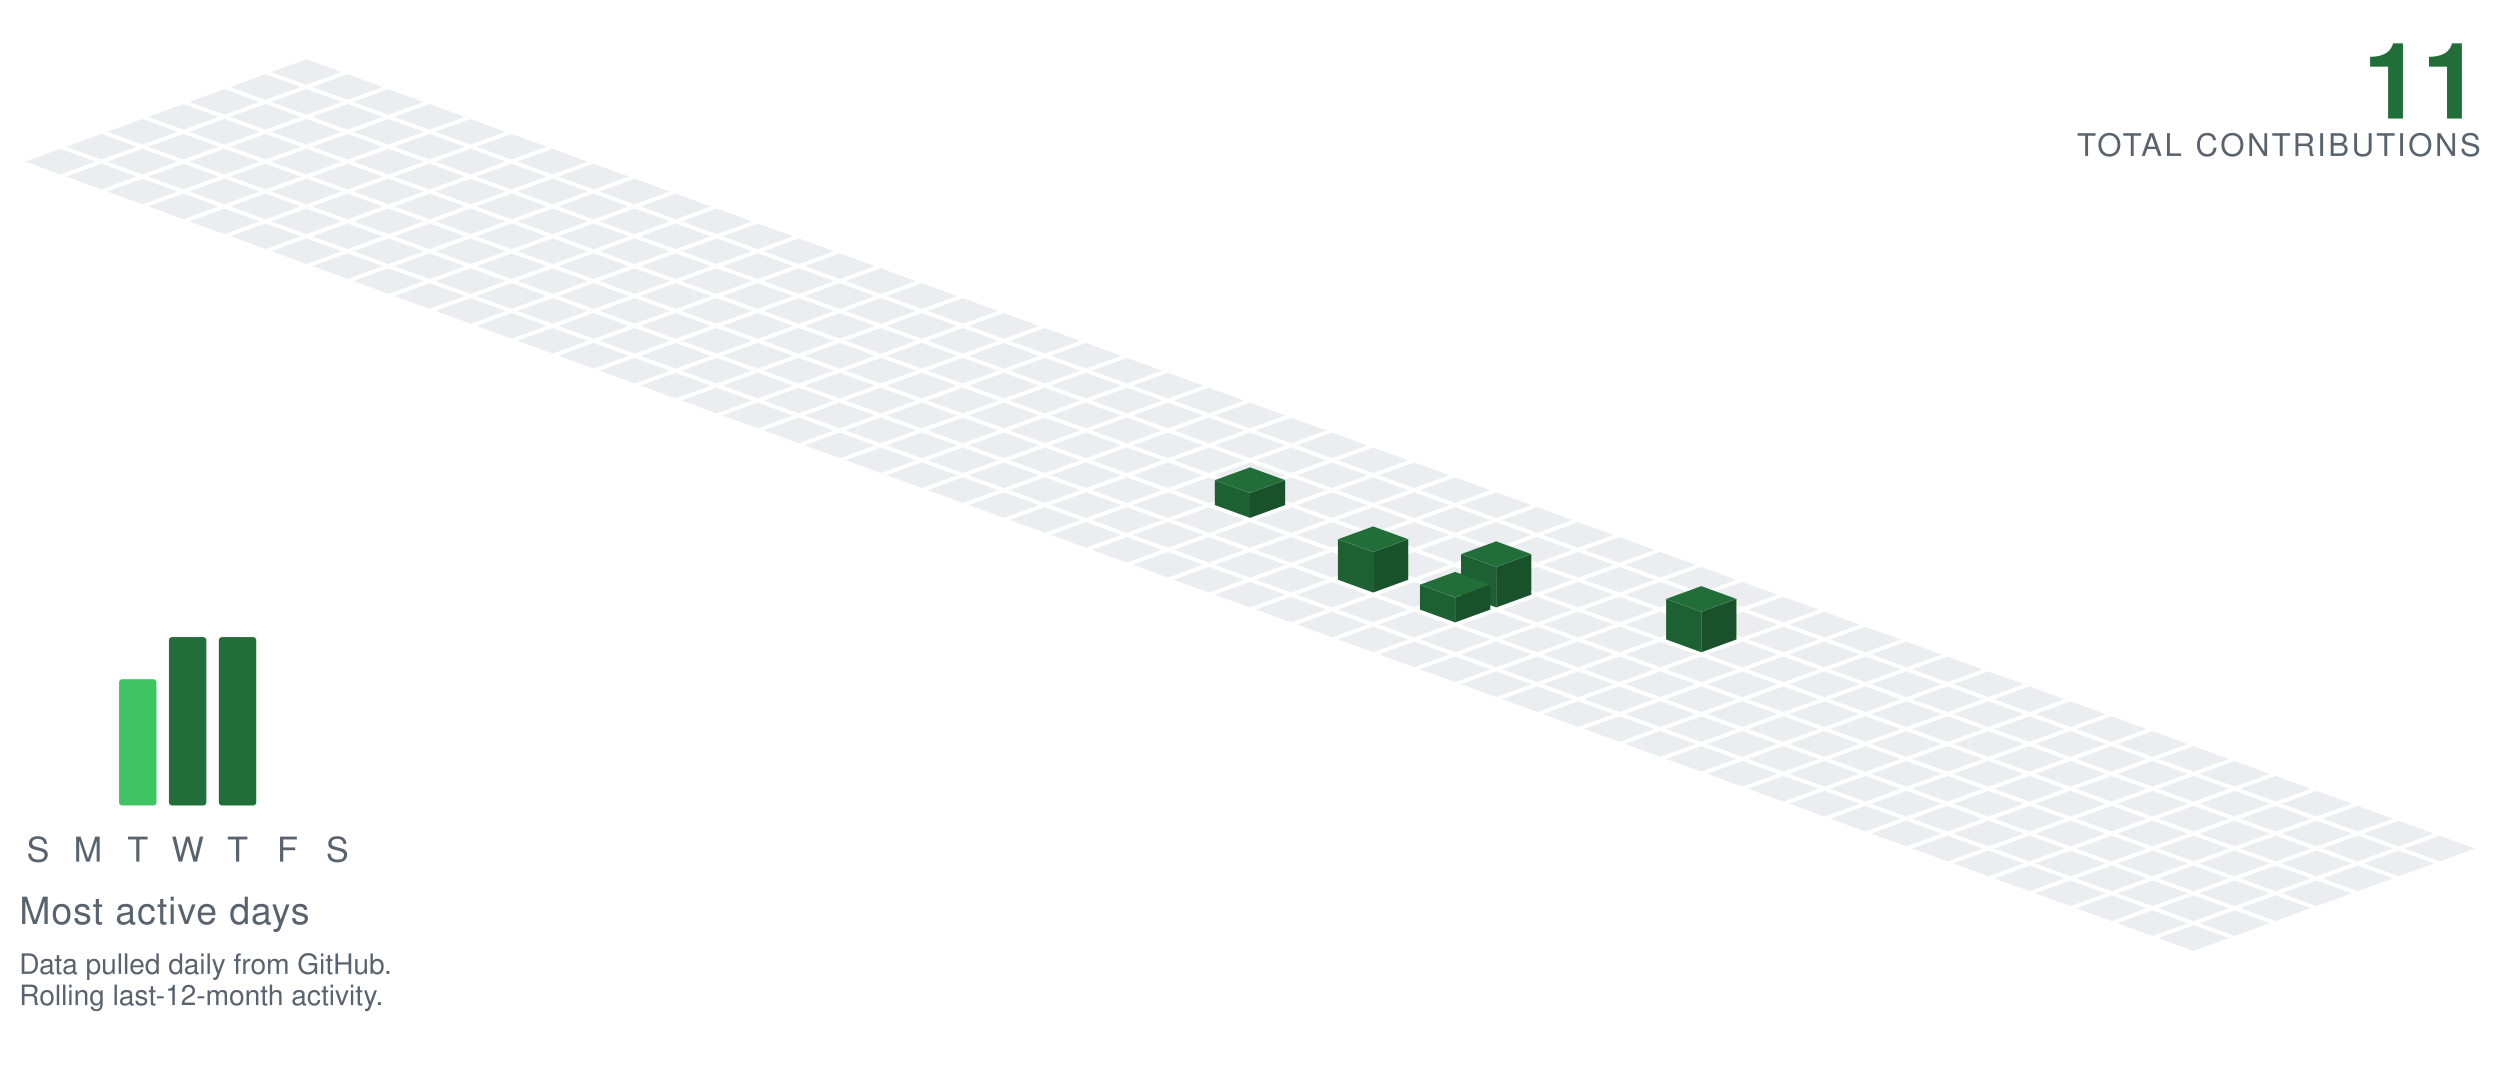
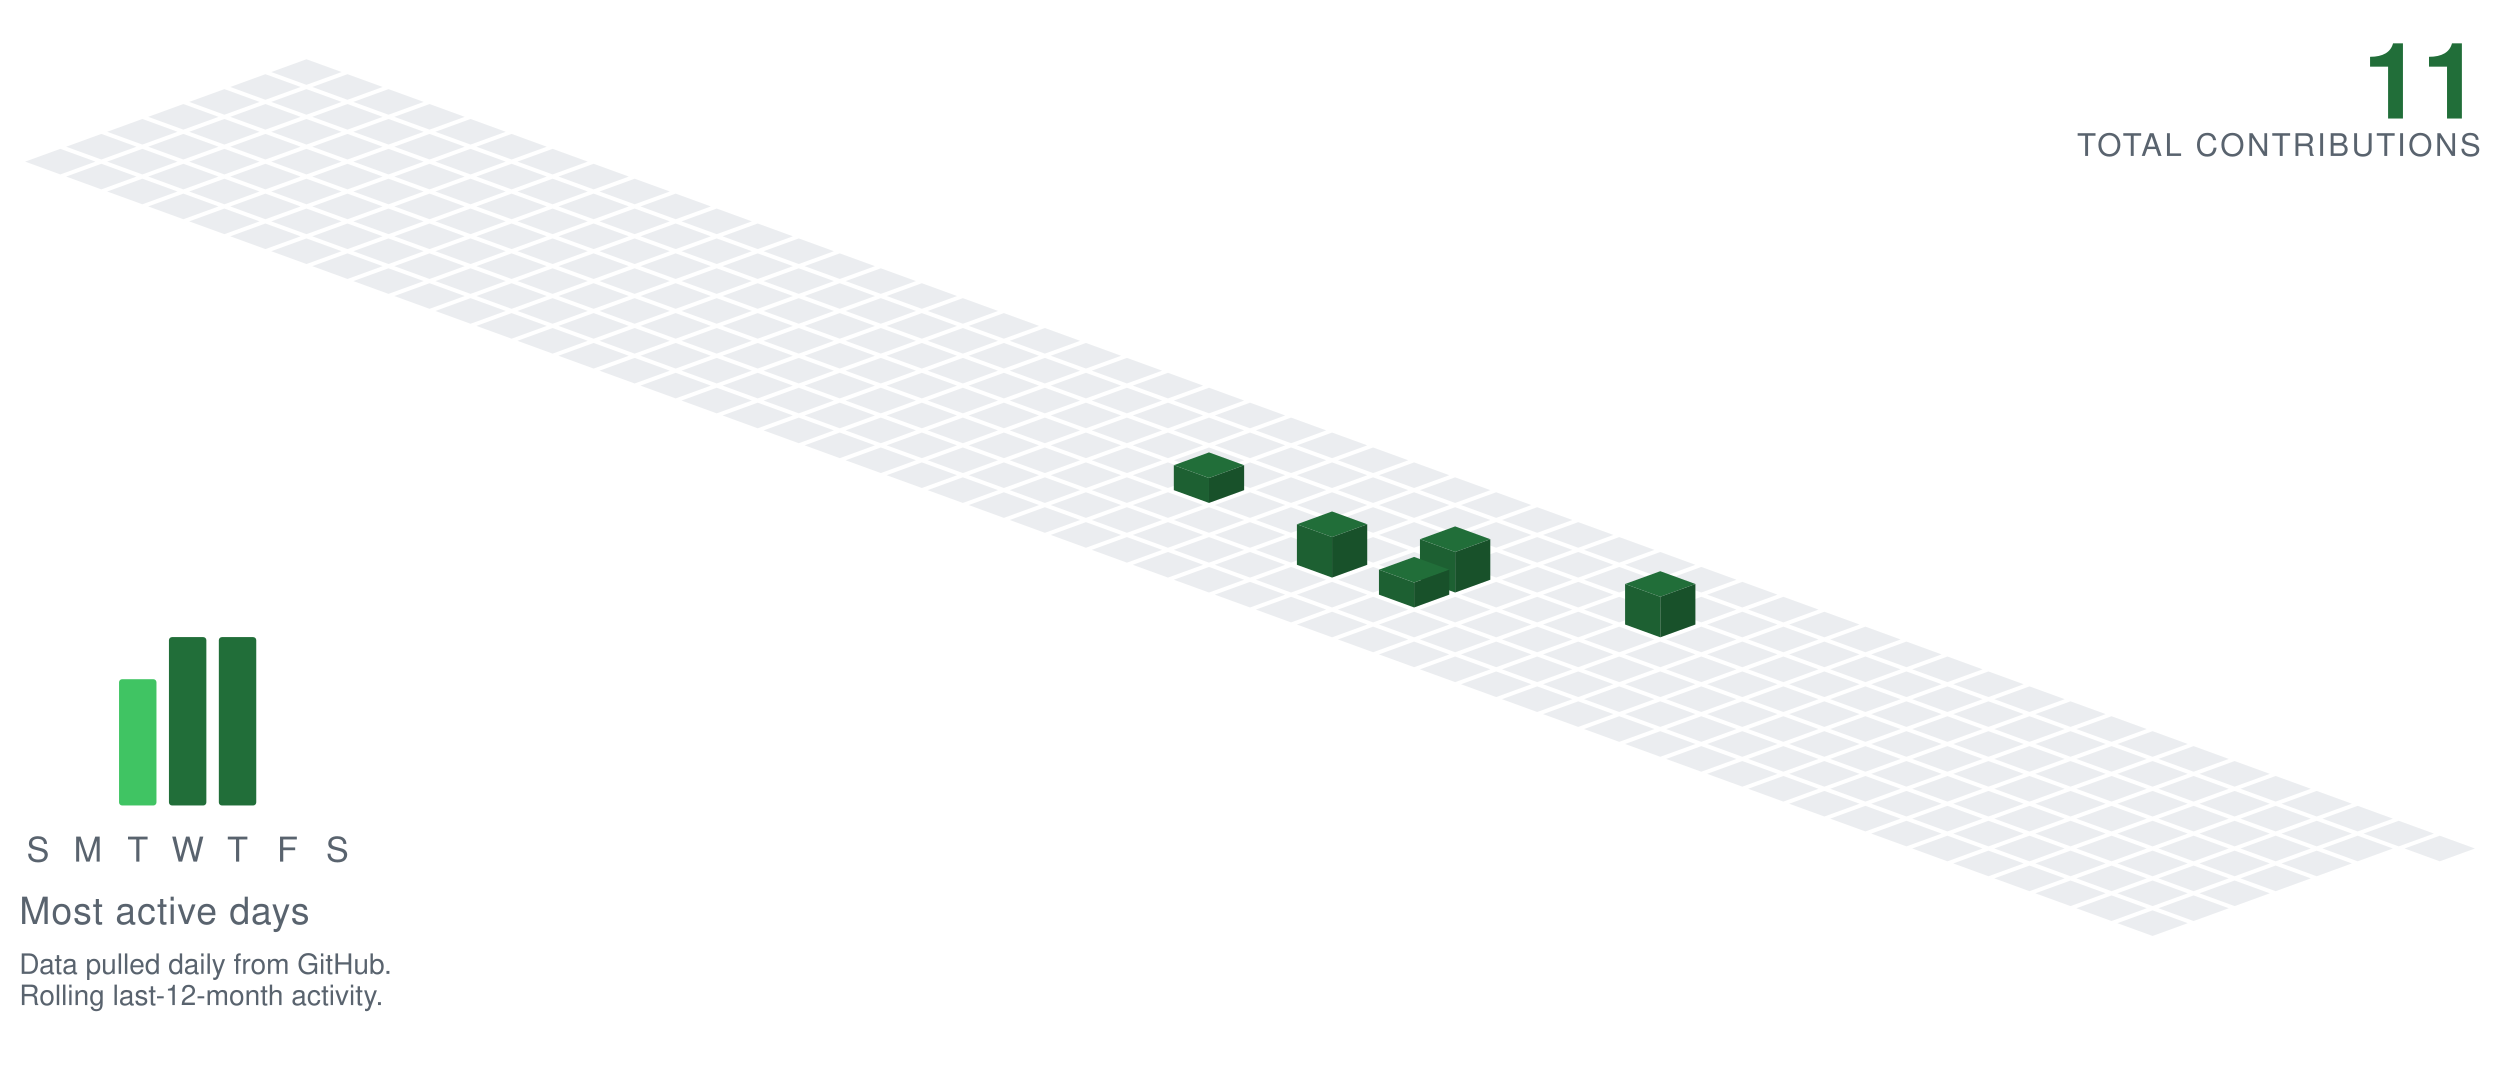
<svg xmlns="http://www.w3.org/2000/svg" viewBox="-98.09 -19.00 801.34 349.30" width="801" height="349">
  <polygon points="0.00,0.00 11.28,4.10 0.00,8.21 -11.28,4.10" fill="#ebedf0" />
  <polygon points="-13.16,4.79 -1.88,8.89 -13.16,13.00 -24.43,8.89" fill="#ebedf0" />
  <polygon points="13.16,4.79 24.43,8.89 13.16,13.00 1.88,8.89" fill="#ebedf0" />
  <polygon points="-26.31,9.58 -15.04,13.68 -26.31,17.79 -37.59,13.68" fill="#ebedf0" />
  <polygon points="0.00,9.58 11.28,13.68 0.00,17.79 -11.28,13.68" fill="#ebedf0" />
  <polygon points="26.31,9.58 37.59,13.68 26.31,17.79 15.04,13.68" fill="#ebedf0" />
  <polygon points="-39.47,14.36 -28.19,18.47 -39.47,22.57 -50.74,18.47" fill="#ebedf0" />
  <polygon points="-13.16,14.36 -1.88,18.47 -13.16,22.57 -24.43,18.47" fill="#ebedf0" />
  <polygon points="13.16,14.36 24.43,18.47 13.16,22.57 1.88,18.47" fill="#ebedf0" />
  <polygon points="39.47,14.36 50.74,18.47 39.47,22.57 28.19,18.47" fill="#ebedf0" />
  <polygon points="-52.62,19.15 -41.35,23.26 -52.62,27.36 -63.90,23.26" fill="#ebedf0" />
  <polygon points="-26.31,19.15 -15.04,23.26 -26.31,27.36 -37.59,23.26" fill="#ebedf0" />
  <polygon points="0.00,19.15 11.28,23.26 0.00,27.36 -11.28,23.26" fill="#ebedf0" />
  <polygon points="26.31,19.15 37.59,23.26 26.31,27.36 15.04,23.26" fill="#ebedf0" />
  <polygon points="52.62,19.15 63.90,23.26 52.62,27.36 41.35,23.26" fill="#ebedf0" />
  <polygon points="-65.78,23.94 -54.50,28.05 -65.78,32.15 -77.05,28.05" fill="#ebedf0" />
  <polygon points="-39.47,23.94 -28.19,28.05 -39.47,32.15 -50.74,28.05" fill="#ebedf0" />
  <polygon points="-13.16,23.94 -1.88,28.05 -13.16,32.15 -24.43,28.05" fill="#ebedf0" />
  <polygon points="13.16,23.94 24.43,28.05 13.16,32.15 1.88,28.05" fill="#ebedf0" />
  <polygon points="39.47,23.94 50.74,28.05 39.47,32.15 28.19,28.05" fill="#ebedf0" />
  <polygon points="65.78,23.94 77.05,28.05 65.78,32.15 54.50,28.05" fill="#ebedf0" />
  <polygon points="-78.93,28.73 -67.66,32.83 -78.93,36.94 -90.21,32.83" fill="#ebedf0" />
  <polygon points="-52.62,28.73 -41.35,32.83 -52.62,36.94 -63.90,32.83" fill="#ebedf0" />
  <polygon points="-26.31,28.73 -15.04,32.83 -26.31,36.94 -37.59,32.83" fill="#ebedf0" />
  <polygon points="0.00,28.73 11.28,32.83 0.00,36.94 -11.28,32.83" fill="#ebedf0" />
  <polygon points="26.31,28.73 37.59,32.83 26.31,36.94 15.04,32.83" fill="#ebedf0" />
  <polygon points="52.62,28.73 63.90,32.83 52.62,36.94 41.35,32.83" fill="#ebedf0" />
  <polygon points="78.93,28.73 90.21,32.83 78.93,36.94 67.66,32.83" fill="#ebedf0" />
  <polygon points="-65.78,33.52 -54.50,37.62 -65.78,41.73 -77.05,37.62" fill="#ebedf0" />
  <polygon points="-39.47,33.52 -28.19,37.62 -39.47,41.73 -50.74,37.62" fill="#ebedf0" />
  <polygon points="-13.16,33.52 -1.88,37.62 -13.16,41.73 -24.43,37.62" fill="#ebedf0" />
  <polygon points="13.16,33.52 24.43,37.62 13.16,41.73 1.88,37.62" fill="#ebedf0" />
  <polygon points="39.47,33.52 50.74,37.62 39.47,41.73 28.19,37.62" fill="#ebedf0" />
  <polygon points="65.78,33.52 77.05,37.62 65.78,41.73 54.50,37.62" fill="#ebedf0" />
  <polygon points="92.09,33.52 103.37,37.62 92.09,41.73 80.81,37.62" fill="#ebedf0" />
  <polygon points="-52.62,38.31 -41.35,42.41 -52.62,46.51 -63.90,42.41" fill="#ebedf0" />
  <polygon points="-26.31,38.31 -15.04,42.41 -26.31,46.51 -37.59,42.41" fill="#ebedf0" />
  <polygon points="0.00,38.31 11.28,42.41 0.00,46.51 -11.28,42.41" fill="#ebedf0" />
  <polygon points="26.31,38.31 37.59,42.41 26.31,46.51 15.04,42.41" fill="#ebedf0" />
  <polygon points="52.62,38.31 63.90,42.41 52.62,46.51 41.35,42.41" fill="#ebedf0" />
  <polygon points="78.93,38.31 90.21,42.41 78.93,46.51 67.66,42.41" fill="#ebedf0" />
  <polygon points="105.25,38.31 116.52,42.41 105.25,46.51 93.97,42.41" fill="#ebedf0" />
  <polygon points="-39.47,43.09 -28.19,47.20 -39.47,51.30 -50.74,47.20" fill="#ebedf0" />
  <polygon points="-13.16,43.09 -1.88,47.20 -13.16,51.30 -24.43,47.20" fill="#ebedf0" />
  <polygon points="13.16,43.09 24.43,47.20 13.16,51.30 1.88,47.20" fill="#ebedf0" />
  <polygon points="39.47,43.09 50.74,47.20 39.47,51.30 28.19,47.20" fill="#ebedf0" />
  <polygon points="65.78,43.09 77.05,47.20 65.78,51.30 54.50,47.20" fill="#ebedf0" />
  <polygon points="92.09,43.09 103.37,47.20 92.09,51.30 80.81,47.20" fill="#ebedf0" />
  <polygon points="118.40,43.09 129.68,47.20 118.40,51.30 107.12,47.20" fill="#ebedf0" />
  <polygon points="-26.31,47.88 -15.04,51.99 -26.31,56.09 -37.59,51.99" fill="#ebedf0" />
  <polygon points="0.00,47.88 11.28,51.99 0.00,56.09 -11.28,51.99" fill="#ebedf0" />
  <polygon points="26.31,47.88 37.59,51.99 26.31,56.09 15.04,51.99" fill="#ebedf0" />
  <polygon points="52.62,47.88 63.90,51.99 52.62,56.09 41.35,51.99" fill="#ebedf0" />
  <polygon points="78.93,47.88 90.21,51.99 78.93,56.09 67.66,51.99" fill="#ebedf0" />
  <polygon points="105.25,47.88 116.52,51.99 105.25,56.09 93.97,51.99" fill="#ebedf0" />
  <polygon points="131.56,47.88 142.83,51.99 131.56,56.09 120.28,51.99" fill="#ebedf0" />
  <polygon points="-13.16,52.67 -1.88,56.78 -13.16,60.88 -24.43,56.78" fill="#ebedf0" />
  <polygon points="13.16,52.67 24.43,56.78 13.16,60.88 1.88,56.78" fill="#ebedf0" />
  <polygon points="39.47,52.67 50.74,56.78 39.47,60.88 28.19,56.78" fill="#ebedf0" />
  <polygon points="65.78,52.67 77.05,56.78 65.78,60.88 54.50,56.78" fill="#ebedf0" />
  <polygon points="92.09,52.67 103.37,56.78 92.09,60.88 80.81,56.78" fill="#ebedf0" />
  <polygon points="118.40,52.67 129.68,56.78 118.40,60.88 107.12,56.78" fill="#ebedf0" />
  <polygon points="144.71,52.67 155.99,56.78 144.71,60.88 133.44,56.78" fill="#ebedf0" />
  <polygon points="0.00,57.46 11.28,61.56 0.00,65.67 -11.28,61.56" fill="#ebedf0" />
  <polygon points="26.31,57.46 37.59,61.56 26.31,65.67 15.04,61.56" fill="#ebedf0" />
  <polygon points="52.62,57.46 63.90,61.56 52.62,65.67 41.35,61.56" fill="#ebedf0" />
  <polygon points="78.93,57.46 90.21,61.56 78.93,65.67 67.66,61.56" fill="#ebedf0" />
  <polygon points="105.25,57.46 116.52,61.56 105.25,65.67 93.97,61.56" fill="#ebedf0" />
  <polygon points="131.56,57.46 142.83,61.56 131.56,65.67 120.28,61.56" fill="#ebedf0" />
  <polygon points="157.87,57.46 169.14,61.56 157.87,65.67 146.59,61.56" fill="#ebedf0" />
  <polygon points="13.16,62.25 24.43,66.35 13.16,70.46 1.88,66.35" fill="#ebedf0" />
  <polygon points="39.47,62.25 50.74,66.35 39.47,70.46 28.19,66.35" fill="#ebedf0" />
  <polygon points="65.78,62.25 77.05,66.35 65.78,70.46 54.50,66.35" fill="#ebedf0" />
  <polygon points="92.09,62.25 103.37,66.35 92.09,70.46 80.81,66.35" fill="#ebedf0" />
  <polygon points="118.40,62.25 129.68,66.35 118.40,70.46 107.12,66.35" fill="#ebedf0" />
  <polygon points="144.71,62.25 155.99,66.35 144.71,70.46 133.44,66.35" fill="#ebedf0" />
  <polygon points="171.02,62.25 182.30,66.35 171.02,70.46 159.75,66.35" fill="#ebedf0" />
  <polygon points="26.31,67.04 37.59,71.14 26.31,75.24 15.04,71.14" fill="#ebedf0" />
  <polygon points="52.62,67.04 63.90,71.14 52.62,75.24 41.35,71.14" fill="#ebedf0" />
  <polygon points="78.93,67.04 90.21,71.14 78.93,75.24 67.66,71.14" fill="#ebedf0" />
  <polygon points="105.25,67.04 116.52,71.14 105.25,75.24 93.97,71.14" fill="#ebedf0" />
  <polygon points="131.56,67.04 142.83,71.14 131.56,75.24 120.28,71.14" fill="#ebedf0" />
  <polygon points="157.87,67.04 169.14,71.14 157.87,75.24 146.59,71.14" fill="#ebedf0" />
  <polygon points="184.18,67.04 195.46,71.14 184.18,75.24 172.90,71.14" fill="#ebedf0" />
  <polygon points="39.47,71.82 50.74,75.93 39.47,80.03 28.19,75.93" fill="#ebedf0" />
  <polygon points="65.78,71.82 77.05,75.93 65.78,80.03 54.50,75.93" fill="#ebedf0" />
  <polygon points="92.09,71.82 103.37,75.93 92.09,80.03 80.81,75.93" fill="#ebedf0" />
  <polygon points="118.40,71.82 129.68,75.93 118.40,80.03 107.12,75.93" fill="#ebedf0" />
  <polygon points="144.71,71.82 155.99,75.93 144.71,80.03 133.44,75.93" fill="#ebedf0" />
  <polygon points="171.02,71.82 182.30,75.93 171.02,80.03 159.75,75.93" fill="#ebedf0" />
  <polygon points="197.34,71.82 208.61,75.93 197.34,80.03 186.06,75.93" fill="#ebedf0" />
  <polygon points="52.62,76.61 63.90,80.72 52.62,84.82 41.35,80.72" fill="#ebedf0" />
  <polygon points="78.93,76.61 90.21,80.72 78.93,84.82 67.66,80.72" fill="#ebedf0" />
  <polygon points="105.25,76.61 116.52,80.72 105.25,84.82 93.97,80.72" fill="#ebedf0" />
  <polygon points="131.56,76.61 142.83,80.72 131.56,84.82 120.28,80.72" fill="#ebedf0" />
  <polygon points="157.87,76.61 169.14,80.72 157.87,84.82 146.59,80.72" fill="#ebedf0" />
  <polygon points="184.18,76.61 195.46,80.72 184.18,84.82 172.90,80.72" fill="#ebedf0" />
  <polygon points="210.49,76.61 221.77,80.72 210.49,84.82 199.21,80.72" fill="#ebedf0" />
  <polygon points="65.78,81.40 77.05,85.51 65.78,89.61 54.50,85.51" fill="#ebedf0" />
  <polygon points="92.09,81.40 103.37,85.51 92.09,89.61 80.81,85.51" fill="#ebedf0" />
  <polygon points="118.40,81.40 129.68,85.51 118.40,89.61 107.12,85.51" fill="#ebedf0" />
  <polygon points="144.71,81.40 155.99,85.51 144.71,89.61 133.44,85.51" fill="#ebedf0" />
  <polygon points="171.02,81.40 182.30,85.51 171.02,89.61 159.75,85.51" fill="#ebedf0" />
  <polygon points="197.34,81.40 208.61,85.51 197.34,89.61 186.06,85.51" fill="#ebedf0" />
  <polygon points="223.65,81.40 234.92,85.51 223.65,89.61 212.37,85.51" fill="#ebedf0" />
  <polygon points="78.93,86.19 90.21,90.29 78.93,94.40 67.66,90.29" fill="#ebedf0" />
  <polygon points="105.25,86.19 116.52,90.29 105.25,94.40 93.97,90.29" fill="#ebedf0" />
  <polygon points="131.56,86.19 142.83,90.29 131.56,94.40 120.28,90.29" fill="#ebedf0" />
  <polygon points="157.87,86.19 169.14,90.29 157.87,94.40 146.59,90.29" fill="#ebedf0" />
  <polygon points="184.18,86.19 195.46,90.29 184.18,94.40 172.90,90.29" fill="#ebedf0" />
  <polygon points="210.49,86.19 221.77,90.29 210.49,94.40 199.21,90.29" fill="#ebedf0" />
  <polygon points="236.80,86.19 248.08,90.29 236.80,94.40 225.53,90.29" fill="#ebedf0" />
  <polygon points="92.09,90.98 103.37,95.08 92.09,99.19 80.81,95.08" fill="#ebedf0" />
  <polygon points="118.40,90.98 129.68,95.08 118.40,99.19 107.12,95.08" fill="#ebedf0" />
  <polygon points="144.71,90.98 155.99,95.08 144.71,99.19 133.44,95.08" fill="#ebedf0" />
  <polygon points="171.02,90.98 182.30,95.08 171.02,99.19 159.75,95.08" fill="#ebedf0" />
  <polygon points="197.34,90.98 208.61,95.08 197.34,99.19 186.06,95.08" fill="#ebedf0" />
  <polygon points="223.65,90.98 234.92,95.08 223.65,99.19 212.37,95.08" fill="#ebedf0" />
  <polygon points="249.96,90.98 261.23,95.08 249.96,99.19 238.68,95.08" fill="#ebedf0" />
  <polygon points="105.25,95.77 116.52,99.87 105.25,103.97 93.97,99.87" fill="#ebedf0" />
  <polygon points="131.56,95.77 142.83,99.87 131.56,103.97 120.28,99.87" fill="#ebedf0" />
  <polygon points="157.87,95.77 169.14,99.87 157.87,103.97 146.59,99.87" fill="#ebedf0" />
  <polygon points="184.18,95.77 195.46,99.87 184.18,103.97 172.90,99.87" fill="#ebedf0" />
  <polygon points="210.49,95.77 221.77,99.87 210.49,103.97 199.21,99.87" fill="#ebedf0" />
  <polygon points="236.80,95.77 248.08,99.87 236.80,103.97 225.53,99.87" fill="#ebedf0" />
  <polygon points="263.11,95.77 274.39,99.87 263.11,103.97 251.84,99.87" fill="#ebedf0" />
  <polygon points="118.40,100.55 129.68,104.66 118.40,108.76 107.12,104.66" fill="#ebedf0" />
  <polygon points="144.71,100.55 155.99,104.66 144.71,108.76 133.44,104.66" fill="#ebedf0" />
  <polygon points="171.02,100.55 182.30,104.66 171.02,108.76 159.75,104.66" fill="#ebedf0" />
  <polygon points="197.34,100.55 208.61,104.66 197.34,108.76 186.06,104.66" fill="#ebedf0" />
  <polygon points="223.65,100.55 234.92,104.66 223.65,108.76 212.37,104.66" fill="#ebedf0" />
  <polygon points="249.96,100.55 261.23,104.66 249.96,108.76 238.68,104.66" fill="#ebedf0" />
  <polygon points="276.27,100.55 287.55,104.66 276.27,108.76 264.99,104.66" fill="#ebedf0" />
  <polygon points="131.56,105.34 142.83,109.45 131.56,113.55 120.28,109.45" fill="#ebedf0" />
  <polygon points="157.87,105.34 169.14,109.45 157.87,113.55 146.59,109.45" fill="#ebedf0" />
  <polygon points="184.18,105.34 195.46,109.45 184.18,113.55 172.90,109.45" fill="#ebedf0" />
  <polygon points="210.49,105.34 221.77,109.45 210.49,113.55 199.21,109.45" fill="#ebedf0" />
  <polygon points="236.80,105.34 248.08,109.45 236.80,113.55 225.53,109.45" fill="#ebedf0" />
  <polygon points="263.11,105.34 274.39,109.45 263.11,113.55 251.84,109.45" fill="#ebedf0" />
  <polygon points="289.43,105.34 300.70,109.45 289.43,113.55 278.15,109.45" fill="#ebedf0" />
  <polygon points="144.71,110.13 155.99,114.23 144.71,118.34 133.44,114.23" fill="#ebedf0" />
  <polygon points="171.02,110.13 182.30,114.23 171.02,118.34 159.75,114.23" fill="#ebedf0" />
  <polygon points="197.34,110.13 208.61,114.23 197.34,118.34 186.06,114.23" fill="#ebedf0" />
  <polygon points="223.65,110.13 234.92,114.23 223.65,118.34 212.37,114.23" fill="#ebedf0" />
  <polygon points="249.96,110.13 261.23,114.23 249.96,118.34 238.68,114.23" fill="#ebedf0" />
  <polygon points="276.27,110.13 287.55,114.23 276.27,118.34 264.99,114.23" fill="#ebedf0" />
  <polygon points="302.58,110.13 313.86,114.23 302.58,118.34 291.30,114.23" fill="#ebedf0" />
  <polygon points="157.87,114.92 169.14,119.02 157.87,123.13 146.59,119.02" fill="#ebedf0" />
  <polygon points="184.18,114.92 195.46,119.02 184.18,123.13 172.90,119.02" fill="#ebedf0" />
  <polygon points="210.49,114.92 221.77,119.02 210.49,123.13 199.21,119.02" fill="#ebedf0" />
  <polygon points="236.80,114.92 248.08,119.02 236.80,123.13 225.53,119.02" fill="#ebedf0" />
  <polygon points="263.11,114.92 274.39,119.02 263.11,123.13 251.84,119.02" fill="#ebedf0" />
  <polygon points="289.43,114.92 300.70,119.02 289.43,123.13 278.15,119.02" fill="#ebedf0" />
  <polygon points="315.74,114.92 327.01,119.02 315.74,123.13 304.46,119.02" fill="#ebedf0" />
  <polygon points="171.02,119.71 182.30,123.81 171.02,127.92 159.75,123.81" fill="#ebedf0" />
  <polygon points="197.34,119.71 208.61,123.81 197.34,127.92 186.06,123.81" fill="#ebedf0" />
  <polygon points="223.65,119.71 234.92,123.81 223.65,127.92 212.37,123.81" fill="#ebedf0" />
  <polygon points="249.96,119.71 261.23,123.81 249.96,127.92 238.68,123.81" fill="#ebedf0" />
  <polygon points="276.27,119.71 287.55,123.81 276.27,127.92 264.99,123.81" fill="#ebedf0" />
  <polygon points="302.58,119.71 313.86,123.81 302.58,127.92 291.30,123.81" fill="#ebedf0" />
  <polygon points="328.89,119.71 340.17,123.81 328.89,127.92 317.62,123.81" fill="#ebedf0" />
  <polygon points="184.18,124.50 195.46,128.60 184.18,132.70 172.90,128.60" fill="#ebedf0" />
  <polygon points="210.49,124.50 221.77,128.60 210.49,132.70 199.21,128.60" fill="#ebedf0" />
  <polygon points="236.80,124.50 248.08,128.60 236.80,132.70 225.53,128.60" fill="#ebedf0" />
  <polygon points="263.11,124.50 274.39,128.60 263.11,132.70 251.84,128.60" fill="#ebedf0" />
  <polygon points="289.43,124.50 300.70,128.60 289.43,132.70 278.15,128.60" fill="#ebedf0" />
  <polygon points="315.74,124.50 327.01,128.60 315.74,132.70 304.46,128.60" fill="#ebedf0" />
  <polygon points="342.05,124.50 353.32,128.60 342.05,132.70 330.77,128.60" fill="#ebedf0" />
  <polygon points="197.34,129.28 208.61,133.39 197.34,137.49 186.06,133.39" fill="#ebedf0" />
  <polygon points="223.65,129.28 234.92,133.39 223.65,137.49 212.37,133.39" fill="#ebedf0" />
  <polygon points="249.96,129.28 261.23,133.39 249.96,137.49 238.68,133.39" fill="#ebedf0" />
  <polygon points="276.27,129.28 287.55,133.39 276.27,137.49 264.99,133.39" fill="#ebedf0" />
  <polygon points="302.58,129.28 313.86,133.39 302.58,137.49 291.30,133.39" fill="#ebedf0" />
  <polygon points="328.89,129.28 340.17,133.39 328.89,137.49 317.62,133.39" fill="#ebedf0" />
  <polygon points="355.20,129.28 366.48,133.39 355.20,137.49 343.93,133.39" fill="#ebedf0" />
  <polygon points="210.49,134.07 221.77,138.18 210.49,142.28 199.21,138.18" fill="#ebedf0" />
  <polygon points="236.80,134.07 248.08,138.18 236.80,142.28 225.53,138.18" fill="#ebedf0" />
  <polygon points="263.11,134.07 274.39,138.18 263.11,142.28 251.84,138.18" fill="#ebedf0" />
-   <polygon points="289.43,134.07 300.70,138.18 289.43,142.28 278.15,138.18" fill="#ebedf0" />
  <polygon points="315.74,134.07 327.01,138.18 315.74,142.28 304.46,138.18" fill="#ebedf0" />
  <polygon points="342.05,134.07 353.32,138.18 342.05,142.28 330.77,138.18" fill="#ebedf0" />
  <polygon points="368.36,134.07 379.64,138.18 368.36,142.28 357.08,138.18" fill="#ebedf0" />
+   <polygon points="289.43,126.07 300.70,130.18 289.43,134.28 278.15,130.18" fill="#216e39" />
+   <polygon points="278.15,138.18 278.15,130.18 289.43,134.28 289.43,142.28" fill="#1d6032" />
+   <polygon points="289.43,142.28 289.43,134.28 300.70,130.18 300.70,138.18" fill="#18512a" />
  <polygon points="223.65,138.86 234.92,142.96 223.65,147.07 212.37,142.96" fill="#ebedf0" />
  <polygon points="249.96,138.86 261.23,142.96 249.96,147.07 238.68,142.96" fill="#ebedf0" />
  <polygon points="276.27,138.86 287.55,142.96 276.27,147.07 264.99,142.96" fill="#ebedf0" />
+   <polygon points="302.58,138.86 313.86,142.96 302.58,147.07 291.30,142.96" fill="#ebedf0" />
  <polygon points="328.89,138.86 340.17,142.96 328.89,147.07 317.62,142.96" fill="#ebedf0" />
  <polygon points="355.20,138.86 366.48,142.96 355.20,147.07 343.93,142.96" fill="#ebedf0" />
  <polygon points="381.52,138.86 392.79,142.96 381.52,147.07 370.24,142.96" fill="#ebedf0" />
-   <polygon points="302.58,130.86 313.86,134.96 302.58,139.07 291.30,134.96" fill="#216e39" />
-   <polygon points="291.30,142.96 291.30,134.96 302.58,139.07 302.58,147.07" fill="#1d6032" />
-   <polygon points="302.58,147.07 302.58,139.07 313.86,134.96 313.86,142.96" fill="#18512a" />
  <polygon points="236.80,143.65 248.08,147.75 236.80,151.86 225.53,147.75" fill="#ebedf0" />
  <polygon points="263.11,143.65 274.39,147.75 263.11,151.86 251.84,147.75" fill="#ebedf0" />
  <polygon points="289.43,143.65 300.70,147.75 289.43,151.86 278.15,147.75" fill="#ebedf0" />
  <polygon points="315.74,143.65 327.01,147.75 315.74,151.86 304.46,147.75" fill="#ebedf0" />
  <polygon points="342.05,143.65 353.32,147.75 342.05,151.86 330.77,147.75" fill="#ebedf0" />
  <polygon points="368.36,143.65 379.64,147.75 368.36,151.86 357.08,147.75" fill="#ebedf0" />
  <polygon points="394.67,143.65 405.95,147.75 394.67,151.86 383.39,147.75" fill="#ebedf0" />
  <polygon points="249.96,148.44 261.23,152.54 249.96,156.65 238.68,152.54" fill="#ebedf0" />
  <polygon points="276.27,148.44 287.55,152.54 276.27,156.65 264.99,152.54" fill="#ebedf0" />
  <polygon points="302.58,148.44 313.86,152.54 302.58,156.65 291.30,152.54" fill="#ebedf0" />
  <polygon points="328.89,148.44 340.17,152.54 328.89,156.65 317.62,152.54" fill="#ebedf0" />
  <polygon points="355.20,148.44 366.48,152.54 355.20,156.65 343.93,152.54" fill="#ebedf0" />
  <polygon points="381.52,148.44 392.79,152.54 381.52,156.65 370.24,152.54" fill="#ebedf0" />
  <polygon points="407.83,148.44 419.10,152.54 407.83,156.65 396.55,152.54" fill="#ebedf0" />
  <polygon points="263.11,153.23 274.39,157.33 263.11,161.43 251.84,157.33" fill="#ebedf0" />
  <polygon points="289.43,153.23 300.70,157.33 289.43,161.43 278.15,157.33" fill="#ebedf0" />
  <polygon points="315.74,153.23 327.01,157.33 315.74,161.43 304.46,157.33" fill="#ebedf0" />
  <polygon points="342.05,153.23 353.32,157.33 342.05,161.43 330.77,157.33" fill="#ebedf0" />
  <polygon points="368.36,153.23 379.64,157.33 368.36,161.43 357.08,157.33" fill="#ebedf0" />
  <polygon points="394.67,153.23 405.95,157.33 394.67,161.43 383.39,157.33" fill="#ebedf0" />
  <polygon points="420.98,153.23 432.26,157.33 420.98,161.43 409.71,157.33" fill="#ebedf0" />
  <polygon points="276.27,158.01 287.55,162.12 276.27,166.22 264.99,162.12" fill="#ebedf0" />
  <polygon points="302.58,158.01 313.86,162.12 302.58,166.22 291.30,162.12" fill="#ebedf0" />
-   <polygon points="328.89,158.01 340.17,162.12 328.89,166.22 317.62,162.12" fill="#ebedf0" />
  <polygon points="355.20,158.01 366.48,162.12 355.20,166.22 343.93,162.12" fill="#ebedf0" />
  <polygon points="381.52,158.01 392.79,162.12 381.52,166.22 370.24,162.12" fill="#ebedf0" />
  <polygon points="407.83,158.01 419.10,162.12 407.83,166.22 396.55,162.12" fill="#ebedf0" />
  <polygon points="434.14,158.01 445.41,162.12 434.14,166.22 422.86,162.12" fill="#ebedf0" />
+   <polygon points="328.89,145.01 340.17,149.12 328.89,153.22 317.62,149.12" fill="#216e39" />
+   <polygon points="317.62,162.12 317.62,149.12 328.89,153.22 328.89,166.22" fill="#1d6032" />
+   <polygon points="328.89,166.22 328.89,153.22 340.17,149.12 340.17,162.12" fill="#18512a" />
  <polygon points="289.43,162.80 300.70,166.91 289.43,171.01 278.15,166.91" fill="#ebedf0" />
  <polygon points="315.74,162.80 327.01,166.91 315.74,171.01 304.46,166.91" fill="#ebedf0" />
-   <polygon points="368.36,162.80 379.64,166.91 368.36,171.01 357.08,166.91" fill="#ebedf0" />
+   <polygon points="342.05,162.80 353.32,166.91 342.05,171.01 330.77,166.91" fill="#ebedf0" />
  <polygon points="394.67,162.80 405.95,166.91 394.67,171.01 383.39,166.91" fill="#ebedf0" />
  <polygon points="420.98,162.80 432.26,166.91 420.98,171.01 409.71,166.91" fill="#ebedf0" />
  <polygon points="447.29,162.80 458.57,166.91 447.29,171.01 436.02,166.91" fill="#ebedf0" />
-   <polygon points="342.05,149.80 353.32,153.91 342.05,158.01 330.77,153.91" fill="#216e39" />
-   <polygon points="330.77,166.91 330.77,153.91 342.05,158.01 342.05,171.01" fill="#1d6032" />
-   <polygon points="342.05,171.01 342.05,158.01 353.32,153.91 353.32,166.91" fill="#18512a" />
+   <polygon points="368.36,149.80 379.64,153.91 368.36,158.01 357.08,153.91" fill="#216e39" />
+   <polygon points="357.08,166.91 357.08,153.91 368.36,158.01 368.36,171.01" fill="#1d6032" />
+   <polygon points="368.36,171.01 368.36,158.01 379.64,153.91 379.64,166.91" fill="#18512a" />
  <polygon points="302.58,167.59 313.86,171.69 302.58,175.80 291.30,171.69" fill="#ebedf0" />
  <polygon points="328.89,167.59 340.17,171.69 328.89,175.80 317.62,171.69" fill="#ebedf0" />
-   <polygon points="355.20,167.59 366.48,171.69 355.20,175.80 343.93,171.69" fill="#ebedf0" />
+   <polygon points="381.52,167.59 392.79,171.69 381.52,175.80 370.24,171.69" fill="#ebedf0" />
  <polygon points="407.83,167.59 419.10,171.69 407.83,175.80 396.55,171.69" fill="#ebedf0" />
  <polygon points="434.14,167.59 445.41,171.69 434.14,175.80 422.86,171.69" fill="#ebedf0" />
  <polygon points="460.45,167.59 471.73,171.69 460.45,175.80 449.17,171.69" fill="#ebedf0" />
-   <polygon points="381.52,154.59 392.79,158.69 381.52,162.80 370.24,158.69" fill="#216e39" />
-   <polygon points="370.24,171.69 370.24,158.69 381.52,162.80 381.52,175.80" fill="#1d6032" />
-   <polygon points="381.52,175.80 381.52,162.80 392.79,158.69 392.79,171.69" fill="#18512a" />
+   <polygon points="355.20,159.59 366.48,163.69 355.20,167.80 343.93,163.69" fill="#216e39" />
+   <polygon points="343.93,171.69 343.93,163.69 355.20,167.80 355.20,175.80" fill="#1d6032" />
+   <polygon points="355.20,175.80 355.20,167.80 366.48,163.69 366.48,171.69" fill="#18512a" />
  <polygon points="315.74,172.38 327.01,176.48 315.74,180.59 304.46,176.48" fill="#ebedf0" />
  <polygon points="342.05,172.38 353.32,176.48 342.05,180.59 330.77,176.48" fill="#ebedf0" />
+   <polygon points="368.36,172.38 379.64,176.48 368.36,180.59 357.08,176.48" fill="#ebedf0" />
  <polygon points="394.67,172.38 405.95,176.48 394.67,180.59 383.39,176.48" fill="#ebedf0" />
  <polygon points="420.98,172.38 432.26,176.48 420.98,180.59 409.71,176.48" fill="#ebedf0" />
  <polygon points="447.29,172.38 458.57,176.48 447.29,180.59 436.02,176.48" fill="#ebedf0" />
  <polygon points="473.61,172.38 484.88,176.48 473.61,180.59 462.33,176.48" fill="#ebedf0" />
-   <polygon points="368.36,164.38 379.64,168.48 368.36,172.59 357.08,168.48" fill="#216e39" />
-   <polygon points="357.08,176.48 357.08,168.48 368.36,172.59 368.36,180.59" fill="#1d6032" />
-   <polygon points="368.36,180.59 368.36,172.59 379.64,168.48 379.64,176.48" fill="#18512a" />
  <polygon points="328.89,177.17 340.17,181.27 328.89,185.37 317.62,181.27" fill="#ebedf0" />
  <polygon points="355.20,177.17 366.48,181.27 355.20,185.37 343.93,181.27" fill="#ebedf0" />
  <polygon points="381.52,177.17 392.79,181.27 381.52,185.37 370.24,181.27" fill="#ebedf0" />
  <polygon points="407.83,177.17 419.10,181.27 407.83,185.37 396.55,181.27" fill="#ebedf0" />
-   <polygon points="434.14,177.17 445.41,181.27 434.14,185.37 422.86,181.27" fill="#ebedf0" />
  <polygon points="460.45,177.17 471.73,181.27 460.45,185.37 449.17,181.27" fill="#ebedf0" />
  <polygon points="486.76,177.17 498.04,181.27 486.76,185.37 475.48,181.27" fill="#ebedf0" />
+   <polygon points="434.14,164.17 445.41,168.27 434.14,172.37 422.86,168.27" fill="#216e39" />
+   <polygon points="422.86,181.27 422.86,168.27 434.14,172.37 434.14,185.37" fill="#1d6032" />
+   <polygon points="434.14,185.37 434.14,172.37 445.41,168.27 445.41,181.27" fill="#18512a" />
  <polygon points="342.05,181.95 353.32,186.06 342.05,190.16 330.77,186.06" fill="#ebedf0" />
  <polygon points="368.36,181.95 379.64,186.06 368.36,190.16 357.08,186.06" fill="#ebedf0" />
  <polygon points="394.67,181.95 405.95,186.06 394.67,190.16 383.39,186.06" fill="#ebedf0" />
  <polygon points="420.98,181.95 432.26,186.06 420.98,190.16 409.71,186.06" fill="#ebedf0" />
+   <polygon points="447.29,181.95 458.57,186.06 447.29,190.16 436.02,186.06" fill="#ebedf0" />
  <polygon points="473.61,181.95 484.88,186.06 473.61,190.16 462.33,186.06" fill="#ebedf0" />
  <polygon points="499.92,181.95 511.19,186.06 499.92,190.16 488.64,186.06" fill="#ebedf0" />
-   <polygon points="447.29,168.95 458.57,173.06 447.29,177.16 436.02,173.06" fill="#216e39" />
-   <polygon points="436.02,186.06 436.02,173.06 447.29,177.16 447.29,190.16" fill="#1d6032" />
-   <polygon points="447.29,190.16 447.29,177.16 458.57,173.06 458.57,186.06" fill="#18512a" />
  <polygon points="355.20,186.74 366.48,190.85 355.20,194.95 343.93,190.85" fill="#ebedf0" />
  <polygon points="381.52,186.74 392.79,190.85 381.52,194.95 370.24,190.85" fill="#ebedf0" />
  <polygon points="407.83,186.74 419.10,190.85 407.83,194.95 396.55,190.85" fill="#ebedf0" />
  <polygon points="434.14,186.74 445.41,190.85 434.14,194.95 422.86,190.85" fill="#ebedf0" />
  <polygon points="460.45,186.74 471.73,190.85 460.45,194.95 449.17,190.85" fill="#ebedf0" />
  <polygon points="486.76,186.74 498.04,190.85 486.76,194.95 475.48,190.85" fill="#ebedf0" />
  <polygon points="513.07,186.74 524.35,190.85 513.07,194.95 501.80,190.85" fill="#ebedf0" />
  <polygon points="368.36,191.53 379.64,195.64 368.36,199.74 357.08,195.64" fill="#ebedf0" />
  <polygon points="394.67,191.53 405.95,195.64 394.67,199.74 383.39,195.64" fill="#ebedf0" />
  <polygon points="420.98,191.53 432.26,195.64 420.98,199.74 409.71,195.64" fill="#ebedf0" />
  <polygon points="447.29,191.53 458.57,195.64 447.29,199.74 436.02,195.64" fill="#ebedf0" />
  <polygon points="473.61,191.53 484.88,195.64 473.61,199.74 462.33,195.64" fill="#ebedf0" />
  <polygon points="499.92,191.53 511.19,195.64 499.92,199.74 488.64,195.64" fill="#ebedf0" />
  <polygon points="526.23,191.53 537.50,195.64 526.23,199.74 514.95,195.64" fill="#ebedf0" />
  <polygon points="381.52,196.32 392.79,200.42 381.52,204.53 370.24,200.42" fill="#ebedf0" />
  <polygon points="407.83,196.32 419.10,200.42 407.83,204.53 396.55,200.42" fill="#ebedf0" />
  <polygon points="434.14,196.32 445.41,200.42 434.14,204.53 422.86,200.42" fill="#ebedf0" />
  <polygon points="460.45,196.32 471.73,200.42 460.45,204.53 449.17,200.42" fill="#ebedf0" />
  <polygon points="486.76,196.32 498.04,200.42 486.76,204.53 475.48,200.42" fill="#ebedf0" />
  <polygon points="513.07,196.32 524.35,200.42 513.07,204.53 501.80,200.42" fill="#ebedf0" />
  <polygon points="539.38,196.32 550.66,200.42 539.38,204.53 528.11,200.42" fill="#ebedf0" />
  <polygon points="394.67,201.11 405.95,205.21 394.67,209.32 383.39,205.21" fill="#ebedf0" />
  <polygon points="420.98,201.11 432.26,205.21 420.98,209.32 409.71,205.21" fill="#ebedf0" />
  <polygon points="447.29,201.11 458.57,205.21 447.29,209.32 436.02,205.21" fill="#ebedf0" />
  <polygon points="473.61,201.11 484.88,205.21 473.61,209.32 462.33,205.21" fill="#ebedf0" />
  <polygon points="499.92,201.11 511.19,205.21 499.92,209.32 488.64,205.21" fill="#ebedf0" />
  <polygon points="526.23,201.11 537.50,205.21 526.23,209.32 514.95,205.21" fill="#ebedf0" />
  <polygon points="552.54,201.11 563.82,205.21 552.54,209.32 541.26,205.21" fill="#ebedf0" />
  <polygon points="407.83,205.90 419.10,210.00 407.83,214.10 396.55,210.00" fill="#ebedf0" />
  <polygon points="434.14,205.90 445.41,210.00 434.14,214.10 422.86,210.00" fill="#ebedf0" />
  <polygon points="460.45,205.90 471.73,210.00 460.45,214.10 449.17,210.00" fill="#ebedf0" />
  <polygon points="486.76,205.90 498.04,210.00 486.76,214.10 475.48,210.00" fill="#ebedf0" />
  <polygon points="513.07,205.90 524.35,210.00 513.07,214.10 501.80,210.00" fill="#ebedf0" />
  <polygon points="539.38,205.90 550.66,210.00 539.38,214.10 528.11,210.00" fill="#ebedf0" />
  <polygon points="565.69,205.90 576.97,210.00 565.69,214.10 554.42,210.00" fill="#ebedf0" />
  <polygon points="420.98,210.68 432.26,214.79 420.98,218.89 409.71,214.79" fill="#ebedf0" />
  <polygon points="447.29,210.68 458.57,214.79 447.29,218.89 436.02,214.79" fill="#ebedf0" />
  <polygon points="473.61,210.68 484.88,214.79 473.61,218.89 462.33,214.79" fill="#ebedf0" />
  <polygon points="499.92,210.68 511.19,214.79 499.92,218.89 488.64,214.79" fill="#ebedf0" />
  <polygon points="526.23,210.68 537.50,214.79 526.23,218.89 514.95,214.79" fill="#ebedf0" />
  <polygon points="552.54,210.68 563.82,214.79 552.54,218.89 541.26,214.79" fill="#ebedf0" />
  <polygon points="578.85,210.68 590.13,214.79 578.85,218.89 567.57,214.79" fill="#ebedf0" />
  <polygon points="434.14,215.47 445.41,219.58 434.14,223.68 422.86,219.58" fill="#ebedf0" />
  <polygon points="460.45,215.47 471.73,219.58 460.45,223.68 449.17,219.58" fill="#ebedf0" />
  <polygon points="486.76,215.47 498.04,219.58 486.76,223.68 475.48,219.58" fill="#ebedf0" />
  <polygon points="513.07,215.47 524.35,219.58 513.07,223.68 501.80,219.58" fill="#ebedf0" />
  <polygon points="539.38,215.47 550.66,219.58 539.38,223.68 528.11,219.58" fill="#ebedf0" />
  <polygon points="565.69,215.47 576.97,219.58 565.69,223.68 554.42,219.58" fill="#ebedf0" />
  <polygon points="592.01,215.47 603.28,219.58 592.01,223.68 580.73,219.58" fill="#ebedf0" />
  <polygon points="447.29,220.26 458.57,224.37 447.29,228.47 436.02,224.37" fill="#ebedf0" />
  <polygon points="473.61,220.26 484.88,224.37 473.61,228.47 462.33,224.37" fill="#ebedf0" />
  <polygon points="499.92,220.26 511.19,224.37 499.92,228.47 488.64,224.37" fill="#ebedf0" />
  <polygon points="526.23,220.26 537.50,224.37 526.23,228.47 514.95,224.37" fill="#ebedf0" />
  <polygon points="552.54,220.26 563.82,224.37 552.54,228.47 541.26,224.37" fill="#ebedf0" />
  <polygon points="578.85,220.26 590.13,224.37 578.85,228.47 567.57,224.37" fill="#ebedf0" />
  <polygon points="605.16,220.26 616.44,224.37 605.16,228.47 593.89,224.37" fill="#ebedf0" />
  <polygon points="460.45,225.05 471.73,229.15 460.45,233.26 449.17,229.15" fill="#ebedf0" />
  <polygon points="486.76,225.05 498.04,229.15 486.76,233.26 475.48,229.15" fill="#ebedf0" />
  <polygon points="513.07,225.05 524.35,229.15 513.07,233.26 501.80,229.15" fill="#ebedf0" />
  <polygon points="539.38,225.05 550.66,229.15 539.38,233.26 528.11,229.15" fill="#ebedf0" />
  <polygon points="565.69,225.05 576.97,229.15 565.69,233.26 554.42,229.15" fill="#ebedf0" />
  <polygon points="592.01,225.05 603.28,229.15 592.01,233.26 580.73,229.15" fill="#ebedf0" />
  <polygon points="618.32,225.05 629.59,229.15 618.32,233.26 607.04,229.15" fill="#ebedf0" />
  <polygon points="473.61,229.84 484.88,233.94 473.61,238.05 462.33,233.94" fill="#ebedf0" />
  <polygon points="499.92,229.84 511.19,233.94 499.92,238.05 488.64,233.94" fill="#ebedf0" />
  <polygon points="526.23,229.84 537.50,233.94 526.23,238.05 514.95,233.94" fill="#ebedf0" />
  <polygon points="552.54,229.84 563.82,233.94 552.54,238.05 541.26,233.94" fill="#ebedf0" />
  <polygon points="578.85,229.84 590.13,233.94 578.85,238.05 567.57,233.94" fill="#ebedf0" />
  <polygon points="605.16,229.84 616.44,233.94 605.16,238.05 593.89,233.94" fill="#ebedf0" />
  <polygon points="631.47,229.84 642.75,233.94 631.47,238.05 620.20,233.94" fill="#ebedf0" />
  <polygon points="486.76,234.63 498.04,238.73 486.76,242.83 475.48,238.73" fill="#ebedf0" />
  <polygon points="513.07,234.63 524.35,238.73 513.07,242.83 501.80,238.73" fill="#ebedf0" />
  <polygon points="539.38,234.63 550.66,238.73 539.38,242.83 528.11,238.73" fill="#ebedf0" />
  <polygon points="565.69,234.63 576.97,238.73 565.69,242.83 554.42,238.73" fill="#ebedf0" />
  <polygon points="592.01,234.63 603.28,238.73 592.01,242.83 580.73,238.73" fill="#ebedf0" />
  <polygon points="618.32,234.63 629.59,238.73 618.32,242.83 607.04,238.73" fill="#ebedf0" />
  <polygon points="644.63,234.63 655.91,238.73 644.63,242.83 633.35,238.73" fill="#ebedf0" />
  <polygon points="499.92,239.41 511.19,243.52 499.92,247.62 488.64,243.52" fill="#ebedf0" />
  <polygon points="526.23,239.41 537.50,243.52 526.23,247.62 514.95,243.52" fill="#ebedf0" />
  <polygon points="552.54,239.41 563.82,243.52 552.54,247.62 541.26,243.52" fill="#ebedf0" />
  <polygon points="578.85,239.41 590.13,243.52 578.85,247.62 567.57,243.52" fill="#ebedf0" />
  <polygon points="605.16,239.41 616.44,243.52 605.16,247.62 593.89,243.52" fill="#ebedf0" />
  <polygon points="631.47,239.41 642.75,243.52 631.47,247.62 620.20,243.52" fill="#ebedf0" />
  <polygon points="657.78,239.41 669.06,243.52 657.78,247.62 646.51,243.52" fill="#ebedf0" />
  <polygon points="513.07,244.20 524.35,248.31 513.07,252.41 501.80,248.31" fill="#ebedf0" />
  <polygon points="539.38,244.20 550.66,248.31 539.38,252.41 528.11,248.31" fill="#ebedf0" />
  <polygon points="565.69,244.20 576.97,248.31 565.69,252.41 554.42,248.31" fill="#ebedf0" />
  <polygon points="592.01,244.20 603.28,248.31 592.01,252.41 580.73,248.31" fill="#ebedf0" />
  <polygon points="618.32,244.20 629.59,248.31 618.32,252.41 607.04,248.31" fill="#ebedf0" />
  <polygon points="644.63,244.20 655.91,248.31 644.63,252.41 633.35,248.31" fill="#ebedf0" />
  <polygon points="670.94,244.20 682.22,248.31 670.94,252.41 659.66,248.31" fill="#ebedf0" />
  <polygon points="526.23,248.99 537.50,253.09 526.23,257.20 514.95,253.09" fill="#ebedf0" />
  <polygon points="552.54,248.99 563.82,253.09 552.54,257.20 541.26,253.09" fill="#ebedf0" />
  <polygon points="578.85,248.99 590.13,253.09 578.85,257.20 567.57,253.09" fill="#ebedf0" />
  <polygon points="605.16,248.99 616.44,253.09 605.16,257.20 593.89,253.09" fill="#ebedf0" />
  <polygon points="631.47,248.99 642.75,253.09 631.47,257.20 620.20,253.09" fill="#ebedf0" />
  <polygon points="657.78,248.99 669.06,253.09 657.78,257.20 646.51,253.09" fill="#ebedf0" />
  <polygon points="684.10,248.99 695.37,253.09 684.10,257.20 672.82,253.09" fill="#ebedf0" />
  <polygon points="539.38,253.78 550.66,257.88 539.38,261.99 528.11,257.88" fill="#ebedf0" />
  <polygon points="565.69,253.78 576.97,257.88 565.69,261.99 554.42,257.88" fill="#ebedf0" />
  <polygon points="592.01,253.78 603.28,257.88 592.01,261.99 580.73,257.88" fill="#ebedf0" />
  <polygon points="618.32,253.78 629.59,257.88 618.32,261.99 607.04,257.88" fill="#ebedf0" />
  <polygon points="644.63,253.78 655.91,257.88 644.63,261.99 633.35,257.88" fill="#ebedf0" />
-   <polygon points="670.94,253.78 682.22,257.88 670.94,261.99 659.66,257.88" fill="#ebedf0" />
  <polygon points="552.54,258.57 563.82,262.67 552.54,266.78 541.26,262.67" fill="#ebedf0" />
  <polygon points="578.85,258.57 590.13,262.67 578.85,266.78 567.57,262.67" fill="#ebedf0" />
  <polygon points="605.16,258.57 616.44,262.67 605.16,266.78 593.89,262.67" fill="#ebedf0" />
  <polygon points="631.47,258.57 642.75,262.67 631.47,266.78 620.20,262.67" fill="#ebedf0" />
-   <polygon points="657.78,258.57 669.06,262.67 657.78,266.78 646.51,262.67" fill="#ebedf0" />
  <polygon points="565.69,263.36 576.97,267.46 565.69,271.56 554.42,267.46" fill="#ebedf0" />
  <polygon points="592.01,263.36 603.28,267.46 592.01,271.56 580.73,267.46" fill="#ebedf0" />
  <polygon points="618.32,263.36 629.59,267.46 618.32,271.56 607.04,267.46" fill="#ebedf0" />
-   <polygon points="644.63,263.36 655.91,267.46 644.63,271.56 633.35,267.46" fill="#ebedf0" />
  <polygon points="578.85,268.14 590.13,272.25 578.85,276.35 567.57,272.25" fill="#ebedf0" />
  <polygon points="605.16,268.14 616.44,272.25 605.16,276.35 593.89,272.25" fill="#ebedf0" />
-   <polygon points="631.47,268.14 642.75,272.25 631.47,276.35 620.20,272.25" fill="#ebedf0" />
  <polygon points="592.01,272.93 603.28,277.04 592.01,281.14 580.73,277.04" fill="#ebedf0" />
-   <polygon points="618.32,272.93 629.59,277.04 618.32,281.14 607.04,277.04" fill="#ebedf0" />
-   <polygon points="605.16,277.72 616.44,281.82 605.16,285.93 593.89,281.82" fill="#ebedf0" />
  <text x="697.25" y="19.00" text-anchor="end" font-family="-apple-system, BlinkMacSystemFont, &quot;Segoe UI&quot;, Helvetica, Arial, sans-serif" font-size="34" font-weight="700" fill="#216e39">11</text>
  <text x="697.25" y="31.00" text-anchor="end" font-family="-apple-system, BlinkMacSystemFont, &quot;Segoe UI&quot;, Helvetica, Arial, sans-serif" font-size="10" fill="#59636e" letter-spacing="0.8">TOTAL CONTRIBUTIONS</text>
  <rect x="-92.09" y="239.30" width="12" height="0.00" rx="1" fill="#40c463" />
  <text x="-86.09" y="257.30" text-anchor="middle" font-family="-apple-system, BlinkMacSystemFont, &quot;Segoe UI&quot;, Helvetica, Arial, sans-serif" font-size="11" fill="#59636e">S</text>
  <rect x="-76.09" y="239.30" width="12" height="0.00" rx="1" fill="#40c463" />
  <text x="-70.09" y="257.30" text-anchor="middle" font-family="-apple-system, BlinkMacSystemFont, &quot;Segoe UI&quot;, Helvetica, Arial, sans-serif" font-size="11" fill="#59636e">M</text>
  <rect x="-60.09" y="198.80" width="12" height="40.50" rx="1" fill="#40c463" />
  <text x="-54.09" y="257.30" text-anchor="middle" font-family="-apple-system, BlinkMacSystemFont, &quot;Segoe UI&quot;, Helvetica, Arial, sans-serif" font-size="11" fill="#59636e">T</text>
  <rect x="-44.09" y="185.30" width="12" height="54.00" rx="1" fill="#216e39" />
  <text x="-38.09" y="257.30" text-anchor="middle" font-family="-apple-system, BlinkMacSystemFont, &quot;Segoe UI&quot;, Helvetica, Arial, sans-serif" font-size="11" fill="#59636e">W</text>
  <rect x="-28.09" y="185.30" width="12" height="54.00" rx="1" fill="#216e39" />
  <text x="-22.09" y="257.30" text-anchor="middle" font-family="-apple-system, BlinkMacSystemFont, &quot;Segoe UI&quot;, Helvetica, Arial, sans-serif" font-size="11" fill="#59636e">T</text>
  <rect x="-12.09" y="239.30" width="12" height="0.00" rx="1" fill="#40c463" />
  <text x="-6.09" y="257.30" text-anchor="middle" font-family="-apple-system, BlinkMacSystemFont, &quot;Segoe UI&quot;, Helvetica, Arial, sans-serif" font-size="11" fill="#59636e">F</text>
  <rect x="3.91" y="239.30" width="12" height="0.00" rx="1" fill="#40c463" />
  <text x="9.91" y="257.30" text-anchor="middle" font-family="-apple-system, BlinkMacSystemFont, &quot;Segoe UI&quot;, Helvetica, Arial, sans-serif" font-size="11" fill="#59636e">S</text>
  <text x="-92.09" y="277.30" font-family="-apple-system, BlinkMacSystemFont, &quot;Segoe UI&quot;, Helvetica, Arial, sans-serif" font-size="12" fill="#59636e" letter-spacing="0.3">Most active days</text>
  <text x="-92.09" y="293.30" font-family="-apple-system, BlinkMacSystemFont, &quot;Segoe UI&quot;, Helvetica, Arial, sans-serif" font-size="9" fill="#59636e">Data pulled daily from GitHub.</text>
  <text x="-92.09" y="303.30" font-family="-apple-system, BlinkMacSystemFont, &quot;Segoe UI&quot;, Helvetica, Arial, sans-serif" font-size="9" fill="#59636e">Rolling last-12-month activity.</text>
</svg>
